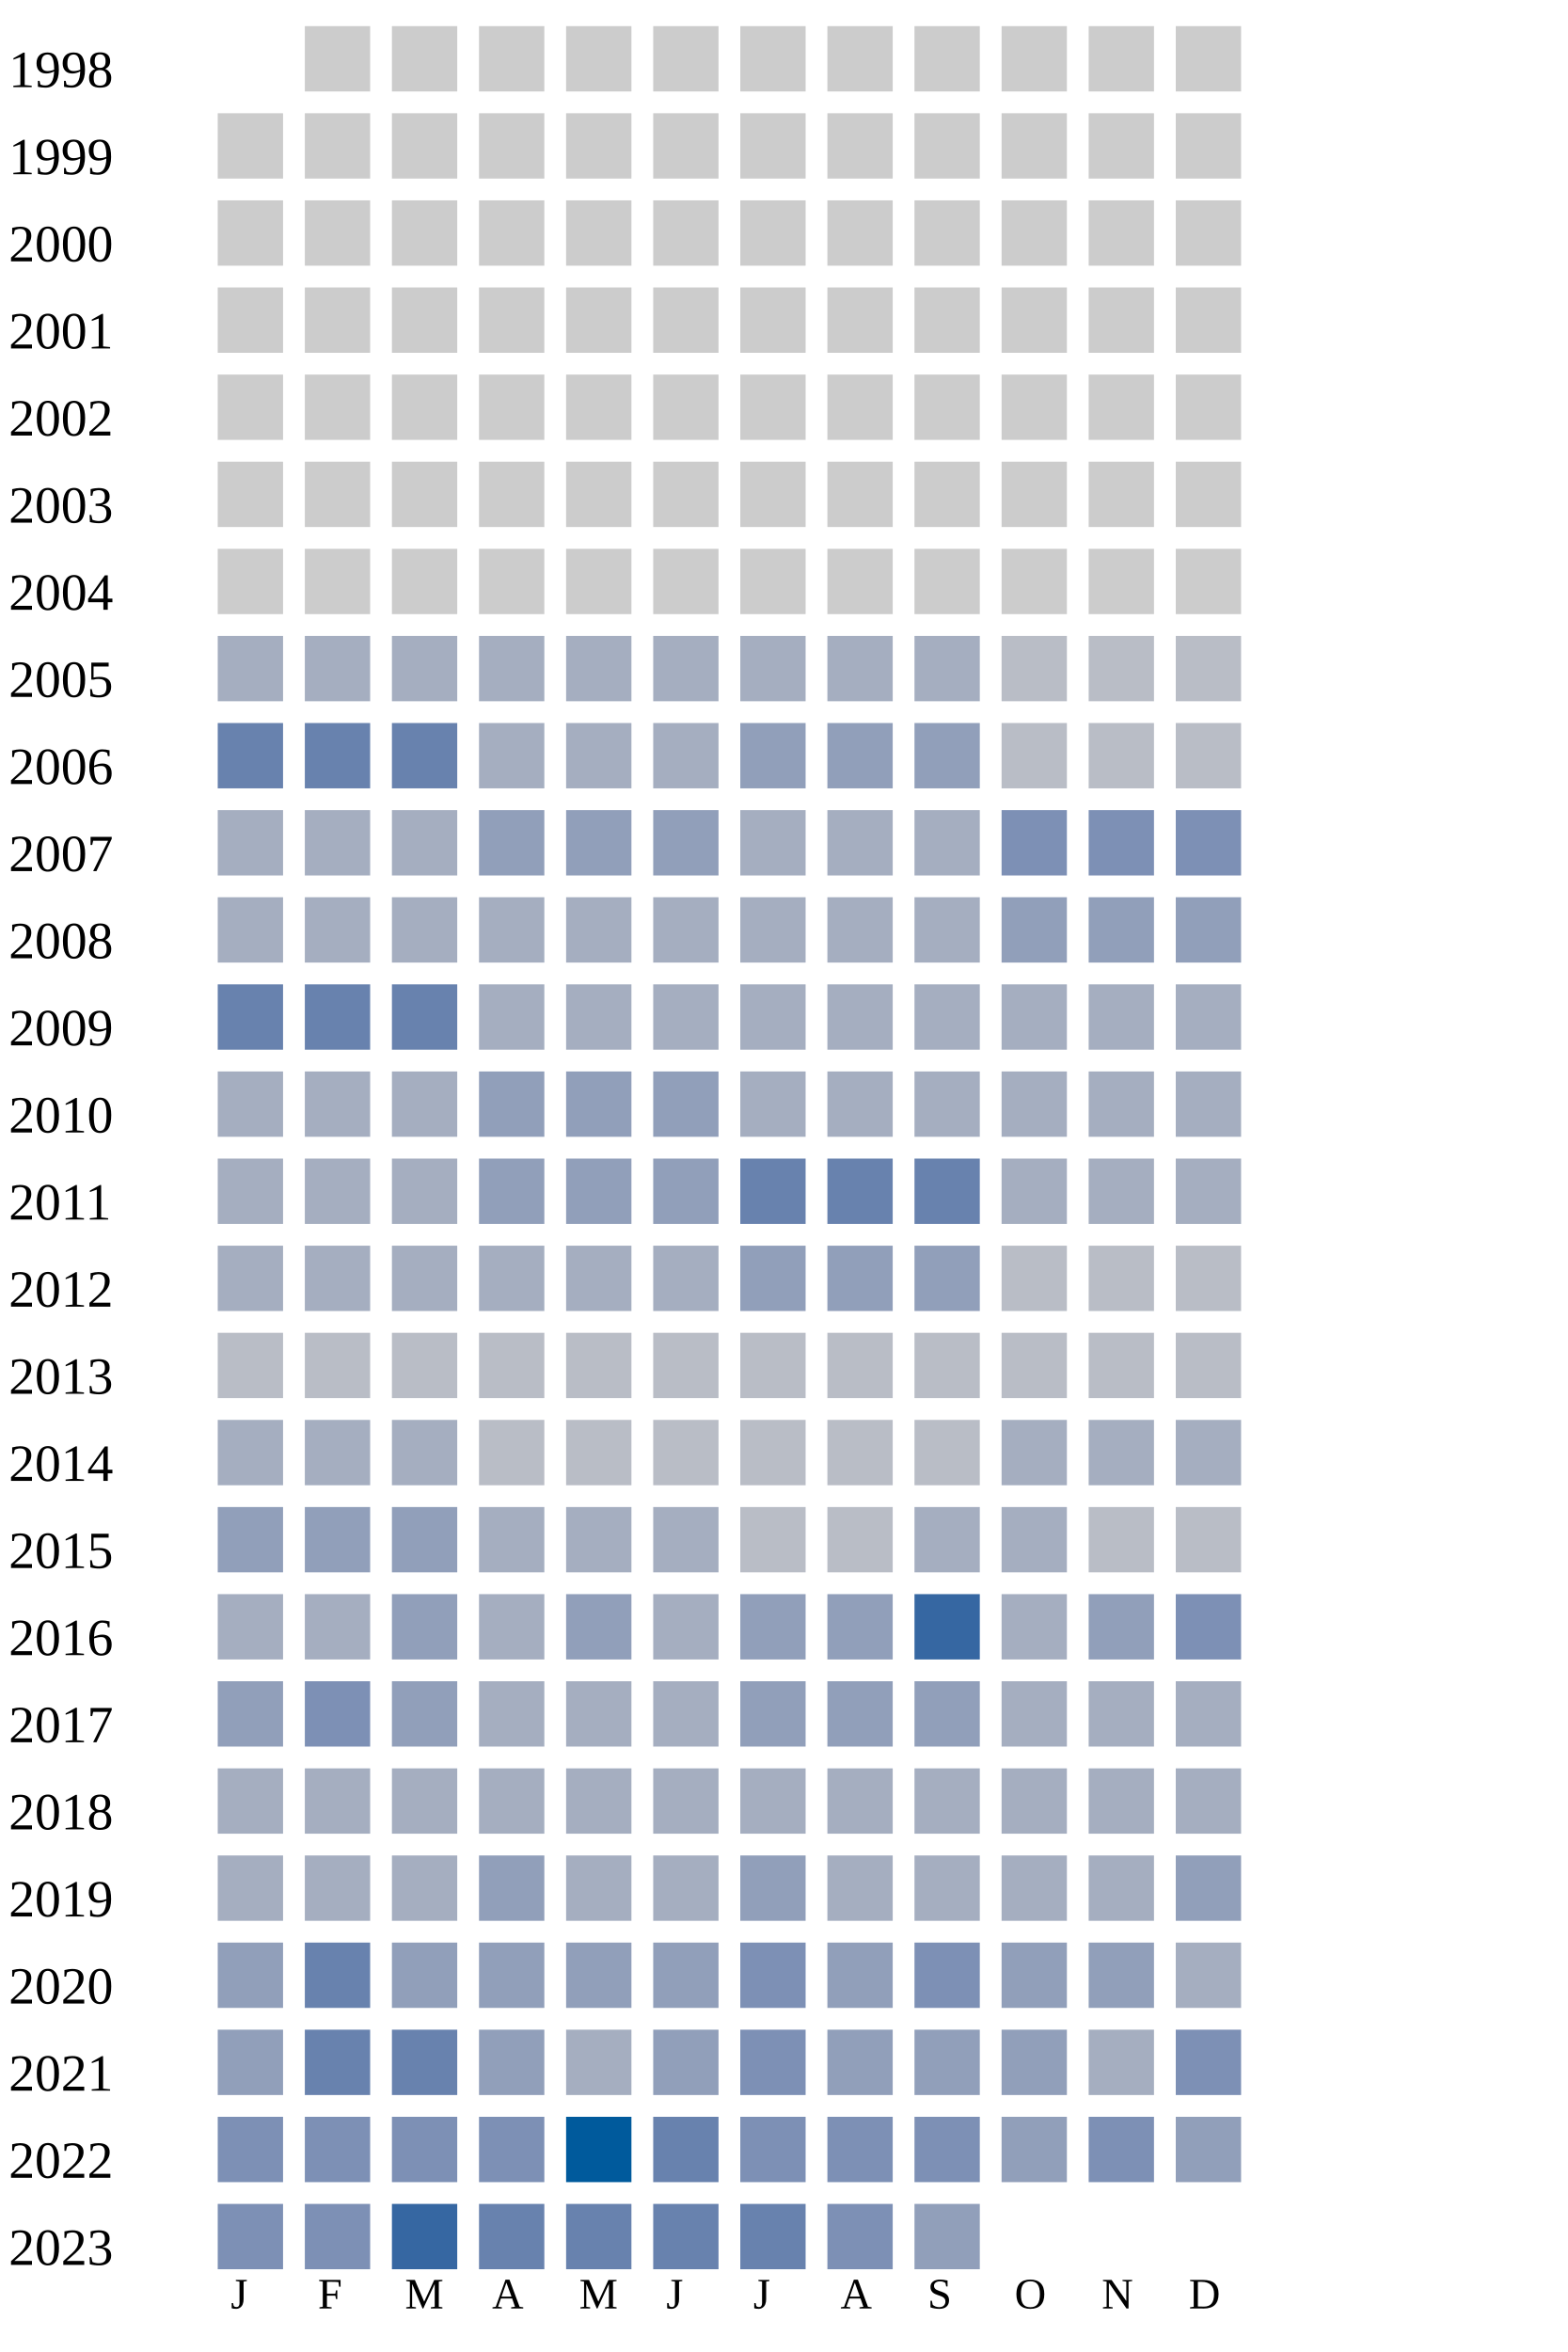
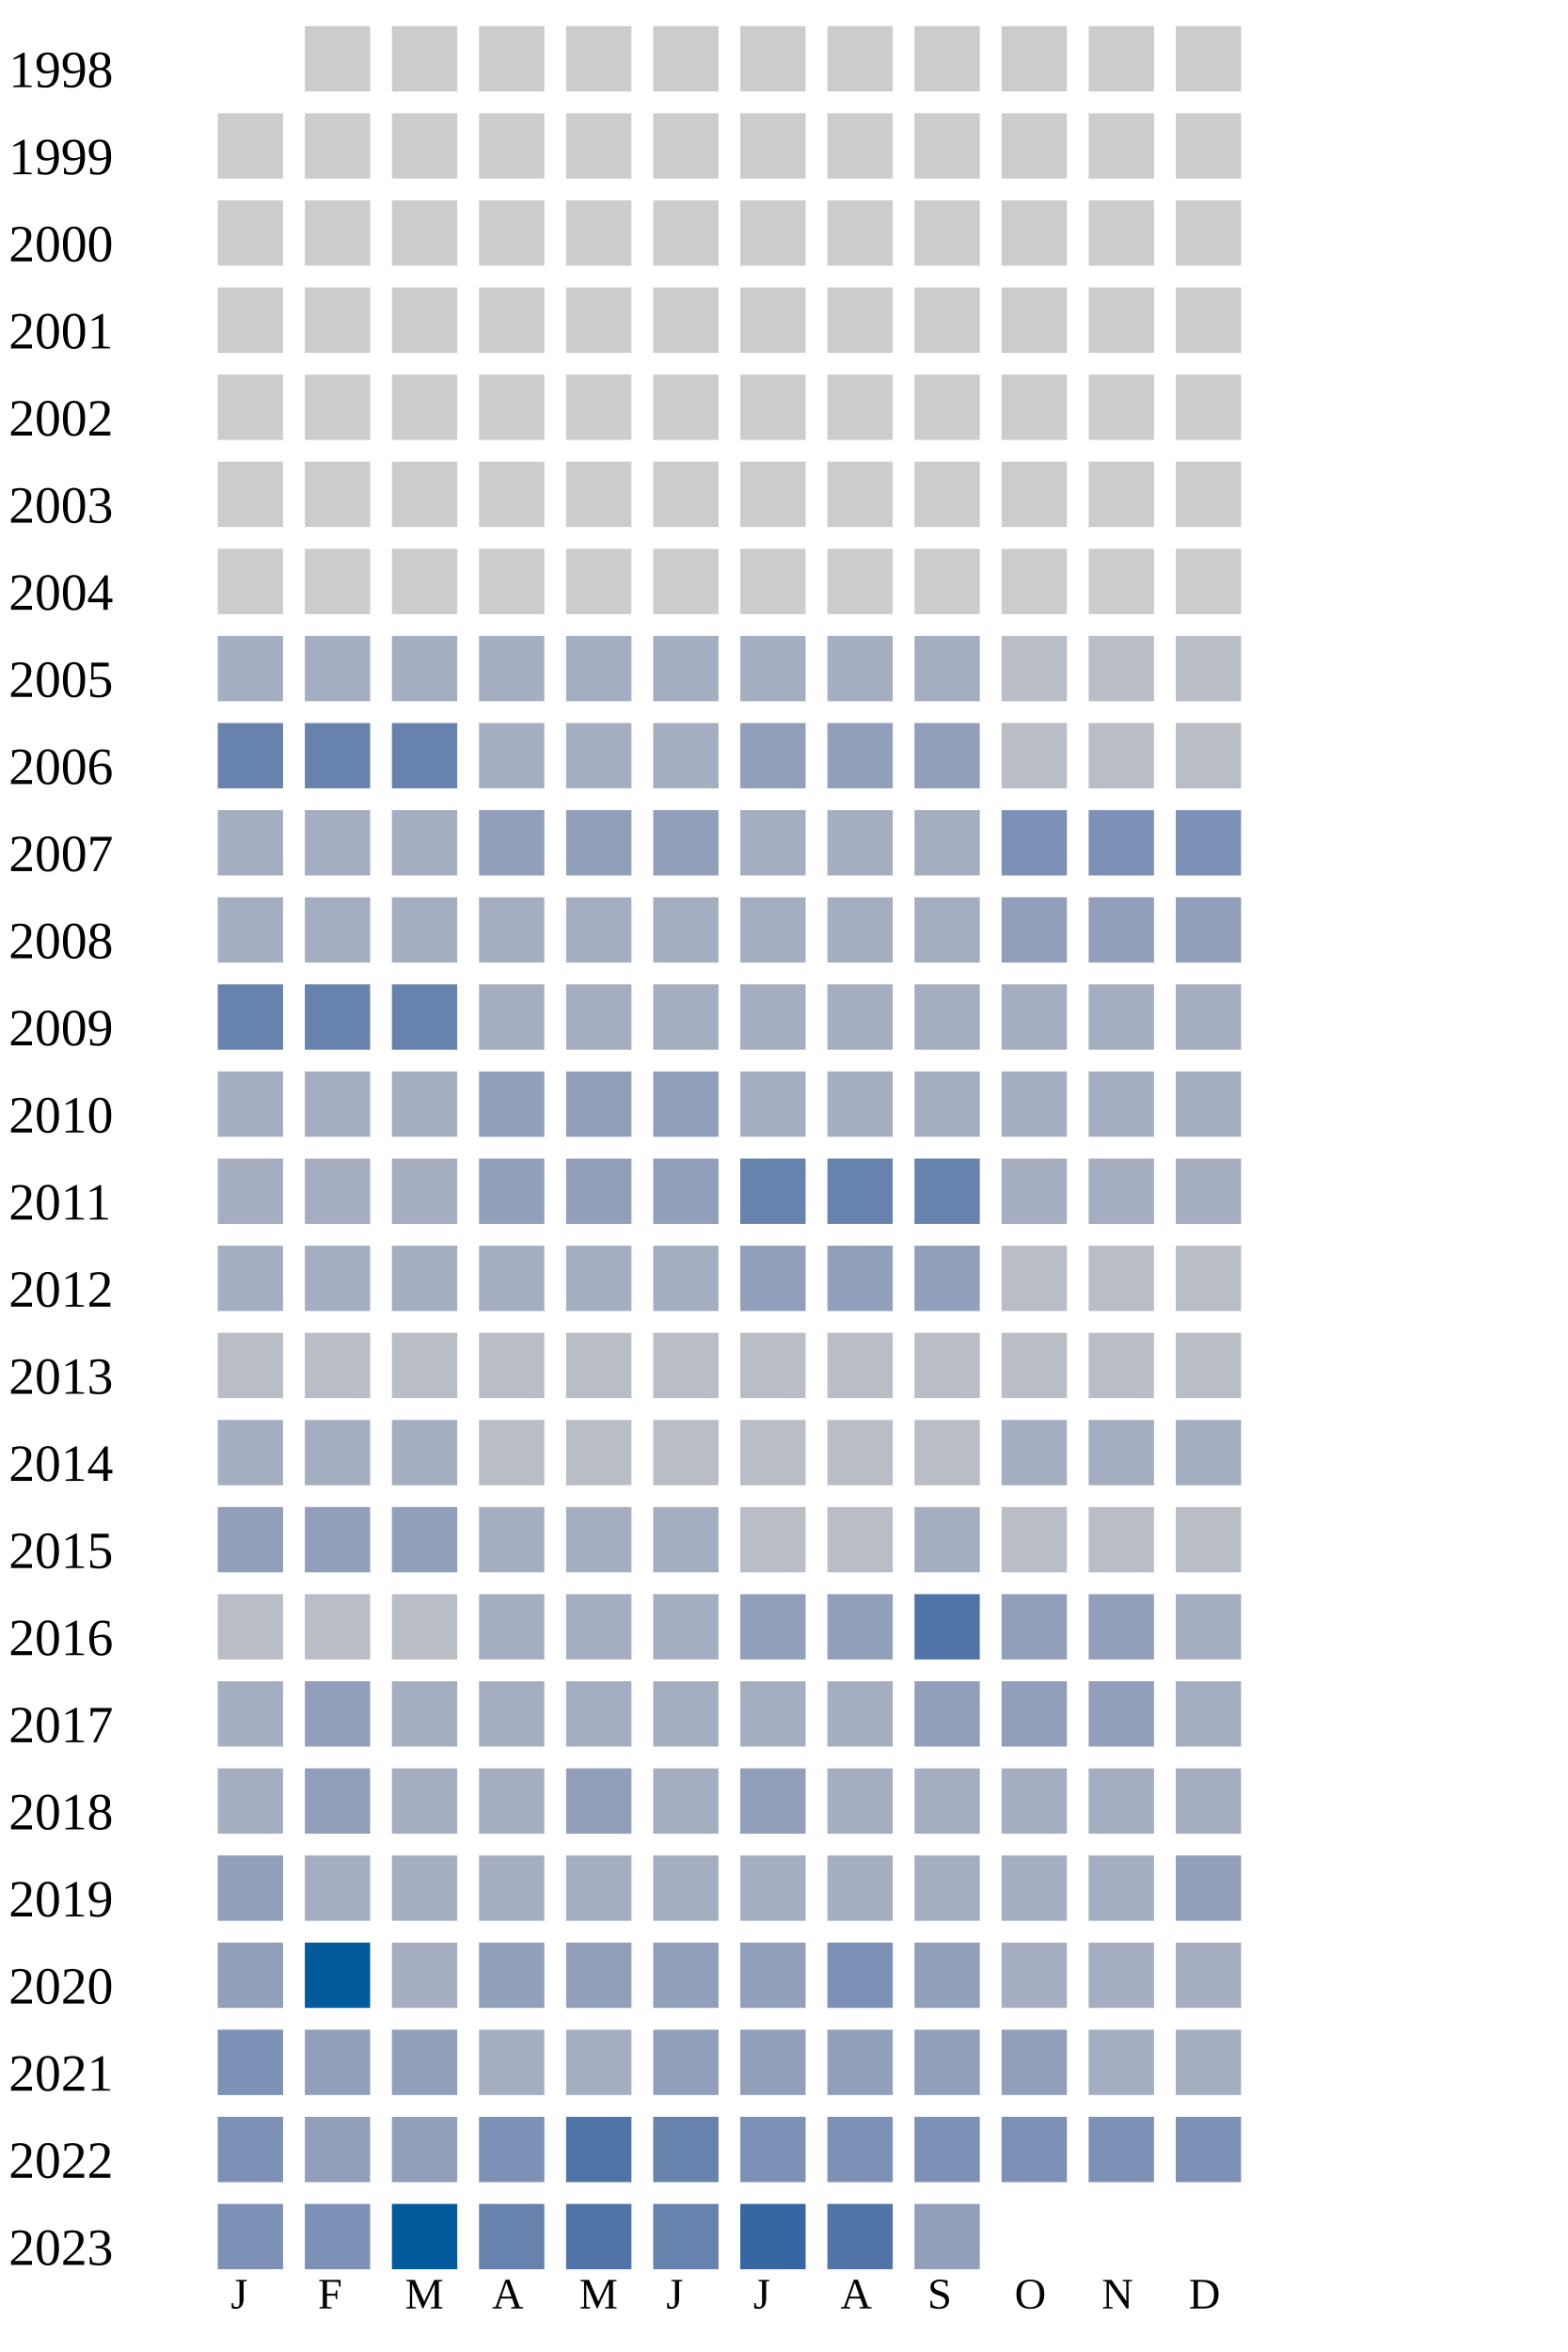
<svg xmlns="http://www.w3.org/2000/svg" width="360" height="540">
  <g transform="translate(0 0)">
    <text x="2" y="20">1998</text>
    <rect x="70" y="6" width="15" height="15" fill="#cccccc" />
    <rect x="90" y="6" width="15" height="15" fill="#cccccc" />
    <rect x="110" y="6" width="15" height="15" fill="#cccccc" />
    <rect x="130" y="6" width="15" height="15" fill="#cccccc" />
    <rect x="150" y="6" width="15" height="15" fill="#cccccc" />
    <rect x="170" y="6" width="15" height="15" fill="#cccccc" />
    <rect x="190" y="6" width="15" height="15" fill="#cccccc" />
    <rect x="210" y="6" width="15" height="15" fill="#cccccc" />
    <rect x="230" y="6" width="15" height="15" fill="#cccccc" />
    <rect x="250" y="6" width="15" height="15" fill="#cccccc" />
    <rect x="270" y="6" width="15" height="15" fill="#cccccc" />
  </g>
  <g transform="translate(0 20)">
    <text x="2" y="20">1999</text>
    <rect x="50" y="6" width="15" height="15" fill="#cccccc" />
    <rect x="70" y="6" width="15" height="15" fill="#cccccc" />
    <rect x="90" y="6" width="15" height="15" fill="#cccccc" />
    <rect x="110" y="6" width="15" height="15" fill="#cccccc" />
    <rect x="130" y="6" width="15" height="15" fill="#cccccc" />
    <rect x="150" y="6" width="15" height="15" fill="#cccccc" />
    <rect x="170" y="6" width="15" height="15" fill="#cccccc" />
    <rect x="190" y="6" width="15" height="15" fill="#cccccc" />
    <rect x="210" y="6" width="15" height="15" fill="#cccccc" />
    <rect x="230" y="6" width="15" height="15" fill="#cccccc" />
    <rect x="250" y="6" width="15" height="15" fill="#cccccc" />
    <rect x="270" y="6" width="15" height="15" fill="#cccccc" />
  </g>
  <g transform="translate(0 40)">
    <text x="2" y="20">2000</text>
    <rect x="50" y="6" width="15" height="15" fill="#cccccc" />
    <rect x="70" y="6" width="15" height="15" fill="#cccccc" />
    <rect x="90" y="6" width="15" height="15" fill="#cccccc" />
    <rect x="110" y="6" width="15" height="15" fill="#cccccc" />
    <rect x="130" y="6" width="15" height="15" fill="#cccccc" />
    <rect x="150" y="6" width="15" height="15" fill="#cccccc" />
    <rect x="170" y="6" width="15" height="15" fill="#cccccc" />
    <rect x="190" y="6" width="15" height="15" fill="#cccccc" />
    <rect x="210" y="6" width="15" height="15" fill="#cccccc" />
    <rect x="230" y="6" width="15" height="15" fill="#cccccc" />
    <rect x="250" y="6" width="15" height="15" fill="#cccccc" />
    <rect x="270" y="6" width="15" height="15" fill="#cccccc" />
  </g>
  <g transform="translate(0 60)">
    <text x="2" y="20">2001</text>
    <rect x="50" y="6" width="15" height="15" fill="#cccccc" />
    <rect x="70" y="6" width="15" height="15" fill="#cccccc" />
    <rect x="90" y="6" width="15" height="15" fill="#cccccc" />
    <rect x="110" y="6" width="15" height="15" fill="#cccccc" />
    <rect x="130" y="6" width="15" height="15" fill="#cccccc" />
    <rect x="150" y="6" width="15" height="15" fill="#cccccc" />
    <rect x="170" y="6" width="15" height="15" fill="#cccccc" />
    <rect x="190" y="6" width="15" height="15" fill="#cccccc" />
    <rect x="210" y="6" width="15" height="15" fill="#cccccc" />
    <rect x="230" y="6" width="15" height="15" fill="#cccccc" />
    <rect x="250" y="6" width="15" height="15" fill="#cccccc" />
    <rect x="270" y="6" width="15" height="15" fill="#cccccc" />
  </g>
  <g transform="translate(0 80)">
    <text x="2" y="20">2002</text>
    <rect x="50" y="6" width="15" height="15" fill="#cccccc" />
    <rect x="70" y="6" width="15" height="15" fill="#cccccc" />
    <rect x="90" y="6" width="15" height="15" fill="#cccccc" />
    <rect x="110" y="6" width="15" height="15" fill="#cccccc" />
    <rect x="130" y="6" width="15" height="15" fill="#cccccc" />
    <rect x="150" y="6" width="15" height="15" fill="#cccccc" />
    <rect x="170" y="6" width="15" height="15" fill="#cccccc" />
    <rect x="190" y="6" width="15" height="15" fill="#cccccc" />
    <rect x="210" y="6" width="15" height="15" fill="#cccccc" />
    <rect x="230" y="6" width="15" height="15" fill="#cccccc" />
    <rect x="250" y="6" width="15" height="15" fill="#cccccc" />
    <rect x="270" y="6" width="15" height="15" fill="#cccccc" />
  </g>
  <g transform="translate(0 100)">
    <text x="2" y="20">2003</text>
    <rect x="50" y="6" width="15" height="15" fill="#cccccc" />
    <rect x="70" y="6" width="15" height="15" fill="#cccccc" />
    <rect x="90" y="6" width="15" height="15" fill="#cccccc" />
    <rect x="110" y="6" width="15" height="15" fill="#cccccc" />
    <rect x="130" y="6" width="15" height="15" fill="#cccccc" />
    <rect x="150" y="6" width="15" height="15" fill="#cccccc" />
    <rect x="170" y="6" width="15" height="15" fill="#cccccc" />
    <rect x="190" y="6" width="15" height="15" fill="#cccccc" />
    <rect x="210" y="6" width="15" height="15" fill="#cccccc" />
    <rect x="230" y="6" width="15" height="15" fill="#cccccc" />
    <rect x="250" y="6" width="15" height="15" fill="#cccccc" />
    <rect x="270" y="6" width="15" height="15" fill="#cccccc" />
  </g>
  <g transform="translate(0 120)">
    <text x="2" y="20">2004</text>
    <rect x="50" y="6" width="15" height="15" fill="#cccccc" />
    <rect x="70" y="6" width="15" height="15" fill="#cccccc" />
    <rect x="90" y="6" width="15" height="15" fill="#cccccc" />
    <rect x="110" y="6" width="15" height="15" fill="#cccccc" />
    <rect x="130" y="6" width="15" height="15" fill="#cccccc" />
    <rect x="150" y="6" width="15" height="15" fill="#cccccc" />
    <rect x="170" y="6" width="15" height="15" fill="#cccccc" />
    <rect x="190" y="6" width="15" height="15" fill="#cccccc" />
    <rect x="210" y="6" width="15" height="15" fill="#cccccc" />
    <rect x="230" y="6" width="15" height="15" fill="#cccccc" />
    <rect x="250" y="6" width="15" height="15" fill="#cccccc" />
    <rect x="270" y="6" width="15" height="15" fill="#cccccc" />
  </g>
  <g transform="translate(0 140)">
    <text x="2" y="20">2005</text>
    <rect x="50" y="6" width="15" height="15" fill="#a5aec0" />
    <rect x="70" y="6" width="15" height="15" fill="#a5aec0" />
    <rect x="90" y="6" width="15" height="15" fill="#a5aec0" />
    <rect x="110" y="6" width="15" height="15" fill="#a5aec0" />
    <rect x="130" y="6" width="15" height="15" fill="#a5aec0" />
    <rect x="150" y="6" width="15" height="15" fill="#a5aec0" />
    <rect x="170" y="6" width="15" height="15" fill="#a5aec0" />
    <rect x="190" y="6" width="15" height="15" fill="#a5aec0" />
    <rect x="210" y="6" width="15" height="15" fill="#a5aec0" />
    <rect x="230" y="6" width="15" height="15" fill="#b9bdc6" />
    <rect x="250" y="6" width="15" height="15" fill="#b9bdc6" />
    <rect x="270" y="6" width="15" height="15" fill="#b9bdc6" />
  </g>
  <g transform="translate(0 160)">
    <text x="2" y="20">2006</text>
    <rect x="50" y="6" width="15" height="15" fill="#6882ae" />
    <rect x="70" y="6" width="15" height="15" fill="#6882ae" />
    <rect x="90" y="6" width="15" height="15" fill="#6882ae" />
    <rect x="110" y="6" width="15" height="15" fill="#a5aec0" />
    <rect x="130" y="6" width="15" height="15" fill="#a5aec0" />
    <rect x="150" y="6" width="15" height="15" fill="#a5aec0" />
    <rect x="170" y="6" width="15" height="15" fill="#919fba" />
    <rect x="190" y="6" width="15" height="15" fill="#919fba" />
    <rect x="210" y="6" width="15" height="15" fill="#919fba" />
    <rect x="230" y="6" width="15" height="15" fill="#b9bdc6" />
    <rect x="250" y="6" width="15" height="15" fill="#b9bdc6" />
    <rect x="270" y="6" width="15" height="15" fill="#b9bdc6" />
  </g>
  <g transform="translate(0 180)">
    <text x="2" y="20">2007</text>
    <rect x="50" y="6" width="15" height="15" fill="#a5aec0" />
    <rect x="70" y="6" width="15" height="15" fill="#a5aec0" />
    <rect x="90" y="6" width="15" height="15" fill="#a5aec0" />
    <rect x="110" y="6" width="15" height="15" fill="#919fba" />
    <rect x="130" y="6" width="15" height="15" fill="#919fba" />
    <rect x="150" y="6" width="15" height="15" fill="#919fba" />
    <rect x="170" y="6" width="15" height="15" fill="#a5aec0" />
    <rect x="190" y="6" width="15" height="15" fill="#a5aec0" />
    <rect x="210" y="6" width="15" height="15" fill="#a5aec0" />
    <rect x="230" y="6" width="15" height="15" fill="#7d90b5" />
    <rect x="250" y="6" width="15" height="15" fill="#7d90b5" />
    <rect x="270" y="6" width="15" height="15" fill="#7d90b5" />
  </g>
  <g transform="translate(0 200)">
    <text x="2" y="20">2008</text>
    <rect x="50" y="6" width="15" height="15" fill="#a5aec0" />
    <rect x="70" y="6" width="15" height="15" fill="#a5aec0" />
    <rect x="90" y="6" width="15" height="15" fill="#a5aec0" />
    <rect x="110" y="6" width="15" height="15" fill="#a5aec0" />
    <rect x="130" y="6" width="15" height="15" fill="#a5aec0" />
    <rect x="150" y="6" width="15" height="15" fill="#a5aec0" />
    <rect x="170" y="6" width="15" height="15" fill="#a5aec0" />
    <rect x="190" y="6" width="15" height="15" fill="#a5aec0" />
    <rect x="210" y="6" width="15" height="15" fill="#a5aec0" />
    <rect x="230" y="6" width="15" height="15" fill="#919fba" />
    <rect x="250" y="6" width="15" height="15" fill="#919fba" />
    <rect x="270" y="6" width="15" height="15" fill="#919fba" />
  </g>
  <g transform="translate(0 220)">
    <text x="2" y="20">2009</text>
    <rect x="50" y="6" width="15" height="15" fill="#6882ae" />
    <rect x="70" y="6" width="15" height="15" fill="#6882ae" />
    <rect x="90" y="6" width="15" height="15" fill="#6882ae" />
    <rect x="110" y="6" width="15" height="15" fill="#a5aec0" />
    <rect x="130" y="6" width="15" height="15" fill="#a5aec0" />
    <rect x="150" y="6" width="15" height="15" fill="#a5aec0" />
    <rect x="170" y="6" width="15" height="15" fill="#a5aec0" />
    <rect x="190" y="6" width="15" height="15" fill="#a5aec0" />
    <rect x="210" y="6" width="15" height="15" fill="#a5aec0" />
    <rect x="230" y="6" width="15" height="15" fill="#a5aec0" />
    <rect x="250" y="6" width="15" height="15" fill="#a5aec0" />
    <rect x="270" y="6" width="15" height="15" fill="#a5aec0" />
  </g>
  <g transform="translate(0 240)">
    <text x="2" y="20">2010</text>
    <rect x="50" y="6" width="15" height="15" fill="#a5aec0" />
    <rect x="70" y="6" width="15" height="15" fill="#a5aec0" />
    <rect x="90" y="6" width="15" height="15" fill="#a5aec0" />
    <rect x="110" y="6" width="15" height="15" fill="#919fba" />
    <rect x="130" y="6" width="15" height="15" fill="#919fba" />
    <rect x="150" y="6" width="15" height="15" fill="#919fba" />
    <rect x="170" y="6" width="15" height="15" fill="#a5aec0" />
    <rect x="190" y="6" width="15" height="15" fill="#a5aec0" />
    <rect x="210" y="6" width="15" height="15" fill="#a5aec0" />
    <rect x="230" y="6" width="15" height="15" fill="#a5aec0" />
    <rect x="250" y="6" width="15" height="15" fill="#a5aec0" />
    <rect x="270" y="6" width="15" height="15" fill="#a5aec0" />
  </g>
  <g transform="translate(0 260)">
    <text x="2" y="20">2011</text>
    <rect x="50" y="6" width="15" height="15" fill="#a5aec0" />
    <rect x="70" y="6" width="15" height="15" fill="#a5aec0" />
    <rect x="90" y="6" width="15" height="15" fill="#a5aec0" />
    <rect x="110" y="6" width="15" height="15" fill="#919fba" />
    <rect x="130" y="6" width="15" height="15" fill="#919fba" />
    <rect x="150" y="6" width="15" height="15" fill="#919fba" />
    <rect x="170" y="6" width="15" height="15" fill="#6882ae" />
    <rect x="190" y="6" width="15" height="15" fill="#6882ae" />
    <rect x="210" y="6" width="15" height="15" fill="#6882ae" />
    <rect x="230" y="6" width="15" height="15" fill="#a5aec0" />
    <rect x="250" y="6" width="15" height="15" fill="#a5aec0" />
    <rect x="270" y="6" width="15" height="15" fill="#a5aec0" />
  </g>
  <g transform="translate(0 280)">
    <text x="2" y="20">2012</text>
    <rect x="50" y="6" width="15" height="15" fill="#a5aec0" />
    <rect x="70" y="6" width="15" height="15" fill="#a5aec0" />
    <rect x="90" y="6" width="15" height="15" fill="#a5aec0" />
    <rect x="110" y="6" width="15" height="15" fill="#a5aec0" />
    <rect x="130" y="6" width="15" height="15" fill="#a5aec0" />
    <rect x="150" y="6" width="15" height="15" fill="#a5aec0" />
    <rect x="170" y="6" width="15" height="15" fill="#919fba" />
    <rect x="190" y="6" width="15" height="15" fill="#919fba" />
    <rect x="210" y="6" width="15" height="15" fill="#919fba" />
    <rect x="230" y="6" width="15" height="15" fill="#b9bdc6" />
    <rect x="250" y="6" width="15" height="15" fill="#b9bdc6" />
    <rect x="270" y="6" width="15" height="15" fill="#b9bdc6" />
  </g>
  <g transform="translate(0 300)">
    <text x="2" y="20">2013</text>
    <rect x="50" y="6" width="15" height="15" fill="#b9bdc6" />
    <rect x="70" y="6" width="15" height="15" fill="#b9bdc6" />
    <rect x="90" y="6" width="15" height="15" fill="#b9bdc6" />
    <rect x="110" y="6" width="15" height="15" fill="#b9bdc6" />
    <rect x="130" y="6" width="15" height="15" fill="#b9bdc6" />
    <rect x="150" y="6" width="15" height="15" fill="#b9bdc6" />
    <rect x="170" y="6" width="15" height="15" fill="#b9bdc6" />
    <rect x="190" y="6" width="15" height="15" fill="#b9bdc6" />
    <rect x="210" y="6" width="15" height="15" fill="#b9bdc6" />
    <rect x="230" y="6" width="15" height="15" fill="#b9bdc6" />
    <rect x="250" y="6" width="15" height="15" fill="#b9bdc6" />
    <rect x="270" y="6" width="15" height="15" fill="#b9bdc6" />
  </g>
  <g transform="translate(0 320)">
    <text x="2" y="20">2014</text>
    <rect x="50" y="6" width="15" height="15" fill="#a5aec0" />
    <rect x="70" y="6" width="15" height="15" fill="#a5aec0" />
    <rect x="90" y="6" width="15" height="15" fill="#a5aec0" />
    <rect x="110" y="6" width="15" height="15" fill="#b9bdc6" />
    <rect x="130" y="6" width="15" height="15" fill="#b9bdc6" />
    <rect x="150" y="6" width="15" height="15" fill="#b9bdc6" />
    <rect x="170" y="6" width="15" height="15" fill="#b9bdc6" />
    <rect x="190" y="6" width="15" height="15" fill="#b9bdc6" />
    <rect x="210" y="6" width="15" height="15" fill="#b9bdc6" />
    <rect x="230" y="6" width="15" height="15" fill="#a5aec0" />
    <rect x="250" y="6" width="15" height="15" fill="#a5aec0" />
    <rect x="270" y="6" width="15" height="15" fill="#a5aec0" />
  </g>
  <g transform="translate(0 340)">
    <text x="2" y="20">2015</text>
    <rect x="50" y="6" width="15" height="15" fill="#919fba" />
    <rect x="70" y="6" width="15" height="15" fill="#919fba" />
    <rect x="90" y="6" width="15" height="15" fill="#919fba" />
    <rect x="110" y="6" width="15" height="15" fill="#a5aec0" />
    <rect x="130" y="6" width="15" height="15" fill="#a5aec0" />
    <rect x="150" y="6" width="15" height="15" fill="#a5aec0" />
    <rect x="170" y="6" width="15" height="15" fill="#b9bdc6" />
    <rect x="190" y="6" width="15" height="15" fill="#b9bdc6" />
    <rect x="210" y="6" width="15" height="15" fill="#a5aec0" />
-     <rect x="230" y="6" width="15" height="15" fill="#a5aec0" />
+     <rect x="230" y="6" width="15" height="15" fill="#b9bdc6" />
    <rect x="250" y="6" width="15" height="15" fill="#b9bdc6" />
    <rect x="270" y="6" width="15" height="15" fill="#b9bdc6" />
  </g>
  <g transform="translate(0 360)">
    <text x="2" y="20">2016</text>
-     <rect x="50" y="6" width="15" height="15" fill="#a5aec0" />
-     <rect x="70" y="6" width="15" height="15" fill="#a5aec0" />
-     <rect x="90" y="6" width="15" height="15" fill="#919fba" />
-     <rect x="110" y="6" width="15" height="15" fill="#a5aec0" />
-     <rect x="130" y="6" width="15" height="15" fill="#919fba" />
+     <rect x="50" y="6" width="15" height="15" fill="#b9bdc6" />
+     <rect x="70" y="6" width="15" height="15" fill="#b9bdc6" />
+     <rect x="90" y="6" width="15" height="15" fill="#b9bdc6" />
+     <rect x="110" y="6" width="15" height="15" fill="#a5aec0" />
+     <rect x="130" y="6" width="15" height="15" fill="#a5aec0" />
    <rect x="150" y="6" width="15" height="15" fill="#a5aec0" />
    <rect x="170" y="6" width="15" height="15" fill="#919fba" />
    <rect x="190" y="6" width="15" height="15" fill="#919fba" />
-     <rect x="210" y="6" width="15" height="15" fill="#3667a2" />
-     <rect x="230" y="6" width="15" height="15" fill="#a5aec0" />
+     <rect x="210" y="6" width="15" height="15" fill="#5174a8" />
+     <rect x="230" y="6" width="15" height="15" fill="#919fba" />
    <rect x="250" y="6" width="15" height="15" fill="#919fba" />
-     <rect x="270" y="6" width="15" height="15" fill="#7d90b5" />
+     <rect x="270" y="6" width="15" height="15" fill="#a5aec0" />
  </g>
  <g transform="translate(0 380)">
    <text x="2" y="20">2017</text>
-     <rect x="50" y="6" width="15" height="15" fill="#919fba" />
-     <rect x="70" y="6" width="15" height="15" fill="#7d90b5" />
-     <rect x="90" y="6" width="15" height="15" fill="#919fba" />
-     <rect x="110" y="6" width="15" height="15" fill="#a5aec0" />
-     <rect x="130" y="6" width="15" height="15" fill="#a5aec0" />
-     <rect x="150" y="6" width="15" height="15" fill="#a5aec0" />
-     <rect x="170" y="6" width="15" height="15" fill="#919fba" />
-     <rect x="190" y="6" width="15" height="15" fill="#919fba" />
-     <rect x="210" y="6" width="15" height="15" fill="#919fba" />
-     <rect x="230" y="6" width="15" height="15" fill="#a5aec0" />
-     <rect x="250" y="6" width="15" height="15" fill="#a5aec0" />
+     <rect x="50" y="6" width="15" height="15" fill="#a5aec0" />
+     <rect x="70" y="6" width="15" height="15" fill="#919fba" />
+     <rect x="90" y="6" width="15" height="15" fill="#a5aec0" />
+     <rect x="110" y="6" width="15" height="15" fill="#a5aec0" />
+     <rect x="130" y="6" width="15" height="15" fill="#a5aec0" />
+     <rect x="150" y="6" width="15" height="15" fill="#a5aec0" />
+     <rect x="170" y="6" width="15" height="15" fill="#a5aec0" />
+     <rect x="190" y="6" width="15" height="15" fill="#a5aec0" />
+     <rect x="210" y="6" width="15" height="15" fill="#919fba" />
+     <rect x="230" y="6" width="15" height="15" fill="#919fba" />
+     <rect x="250" y="6" width="15" height="15" fill="#919fba" />
    <rect x="270" y="6" width="15" height="15" fill="#a5aec0" />
  </g>
  <g transform="translate(0 400)">
    <text x="2" y="20">2018</text>
    <rect x="50" y="6" width="15" height="15" fill="#a5aec0" />
-     <rect x="70" y="6" width="15" height="15" fill="#a5aec0" />
-     <rect x="90" y="6" width="15" height="15" fill="#a5aec0" />
-     <rect x="110" y="6" width="15" height="15" fill="#a5aec0" />
-     <rect x="130" y="6" width="15" height="15" fill="#a5aec0" />
-     <rect x="150" y="6" width="15" height="15" fill="#a5aec0" />
-     <rect x="170" y="6" width="15" height="15" fill="#a5aec0" />
+     <rect x="70" y="6" width="15" height="15" fill="#919fba" />
+     <rect x="90" y="6" width="15" height="15" fill="#a5aec0" />
+     <rect x="110" y="6" width="15" height="15" fill="#a5aec0" />
+     <rect x="130" y="6" width="15" height="15" fill="#919fba" />
+     <rect x="150" y="6" width="15" height="15" fill="#a5aec0" />
+     <rect x="170" y="6" width="15" height="15" fill="#919fba" />
    <rect x="190" y="6" width="15" height="15" fill="#a5aec0" />
    <rect x="210" y="6" width="15" height="15" fill="#a5aec0" />
    <rect x="230" y="6" width="15" height="15" fill="#a5aec0" />
    <rect x="250" y="6" width="15" height="15" fill="#a5aec0" />
    <rect x="270" y="6" width="15" height="15" fill="#a5aec0" />
  </g>
  <g transform="translate(0 420)">
    <text x="2" y="20">2019</text>
-     <rect x="50" y="6" width="15" height="15" fill="#a5aec0" />
-     <rect x="70" y="6" width="15" height="15" fill="#a5aec0" />
-     <rect x="90" y="6" width="15" height="15" fill="#a5aec0" />
-     <rect x="110" y="6" width="15" height="15" fill="#919fba" />
-     <rect x="130" y="6" width="15" height="15" fill="#a5aec0" />
-     <rect x="150" y="6" width="15" height="15" fill="#a5aec0" />
-     <rect x="170" y="6" width="15" height="15" fill="#919fba" />
+     <rect x="50" y="6" width="15" height="15" fill="#919fba" />
+     <rect x="70" y="6" width="15" height="15" fill="#a5aec0" />
+     <rect x="90" y="6" width="15" height="15" fill="#a5aec0" />
+     <rect x="110" y="6" width="15" height="15" fill="#a5aec0" />
+     <rect x="130" y="6" width="15" height="15" fill="#a5aec0" />
+     <rect x="150" y="6" width="15" height="15" fill="#a5aec0" />
+     <rect x="170" y="6" width="15" height="15" fill="#a5aec0" />
    <rect x="190" y="6" width="15" height="15" fill="#a5aec0" />
    <rect x="210" y="6" width="15" height="15" fill="#a5aec0" />
    <rect x="230" y="6" width="15" height="15" fill="#a5aec0" />
    <rect x="250" y="6" width="15" height="15" fill="#a5aec0" />
    <rect x="270" y="6" width="15" height="15" fill="#919fba" />
  </g>
  <g transform="translate(0 440)">
    <text x="2" y="20">2020</text>
    <rect x="50" y="6" width="15" height="15" fill="#919fba" />
-     <rect x="70" y="6" width="15" height="15" fill="#6882ae" />
-     <rect x="90" y="6" width="15" height="15" fill="#919fba" />
+     <rect x="70" y="6" width="15" height="15" fill="#005a9c" />
+     <rect x="90" y="6" width="15" height="15" fill="#a5aec0" />
    <rect x="110" y="6" width="15" height="15" fill="#919fba" />
    <rect x="130" y="6" width="15" height="15" fill="#919fba" />
    <rect x="150" y="6" width="15" height="15" fill="#919fba" />
-     <rect x="170" y="6" width="15" height="15" fill="#7d90b5" />
-     <rect x="190" y="6" width="15" height="15" fill="#919fba" />
-     <rect x="210" y="6" width="15" height="15" fill="#7d90b5" />
-     <rect x="230" y="6" width="15" height="15" fill="#919fba" />
-     <rect x="250" y="6" width="15" height="15" fill="#919fba" />
+     <rect x="170" y="6" width="15" height="15" fill="#919fba" />
+     <rect x="190" y="6" width="15" height="15" fill="#7d90b5" />
+     <rect x="210" y="6" width="15" height="15" fill="#919fba" />
+     <rect x="230" y="6" width="15" height="15" fill="#a5aec0" />
+     <rect x="250" y="6" width="15" height="15" fill="#a5aec0" />
    <rect x="270" y="6" width="15" height="15" fill="#a5aec0" />
  </g>
  <g transform="translate(0 460)">
    <text x="2" y="20">2021</text>
-     <rect x="50" y="6" width="15" height="15" fill="#919fba" />
-     <rect x="70" y="6" width="15" height="15" fill="#6882ae" />
-     <rect x="90" y="6" width="15" height="15" fill="#6882ae" />
-     <rect x="110" y="6" width="15" height="15" fill="#919fba" />
+     <rect x="50" y="6" width="15" height="15" fill="#7d90b5" />
+     <rect x="70" y="6" width="15" height="15" fill="#919fba" />
+     <rect x="90" y="6" width="15" height="15" fill="#919fba" />
+     <rect x="110" y="6" width="15" height="15" fill="#a5aec0" />
    <rect x="130" y="6" width="15" height="15" fill="#a5aec0" />
    <rect x="150" y="6" width="15" height="15" fill="#919fba" />
-     <rect x="170" y="6" width="15" height="15" fill="#7d90b5" />
+     <rect x="170" y="6" width="15" height="15" fill="#919fba" />
    <rect x="190" y="6" width="15" height="15" fill="#919fba" />
    <rect x="210" y="6" width="15" height="15" fill="#919fba" />
    <rect x="230" y="6" width="15" height="15" fill="#919fba" />
    <rect x="250" y="6" width="15" height="15" fill="#a5aec0" />
-     <rect x="270" y="6" width="15" height="15" fill="#7d90b5" />
+     <rect x="270" y="6" width="15" height="15" fill="#a5aec0" />
  </g>
  <g transform="translate(0 480)">
    <text x="2" y="20">2022</text>
    <rect x="50" y="6" width="15" height="15" fill="#7d90b5" />
-     <rect x="70" y="6" width="15" height="15" fill="#7d90b5" />
-     <rect x="90" y="6" width="15" height="15" fill="#7d90b5" />
+     <rect x="70" y="6" width="15" height="15" fill="#919fba" />
+     <rect x="90" y="6" width="15" height="15" fill="#919fba" />
    <rect x="110" y="6" width="15" height="15" fill="#7d90b5" />
-     <rect x="130" y="6" width="15" height="15" fill="#005a9c" />
+     <rect x="130" y="6" width="15" height="15" fill="#5174a8" />
    <rect x="150" y="6" width="15" height="15" fill="#6882ae" />
    <rect x="170" y="6" width="15" height="15" fill="#7d90b5" />
    <rect x="190" y="6" width="15" height="15" fill="#7d90b5" />
    <rect x="210" y="6" width="15" height="15" fill="#7d90b5" />
-     <rect x="230" y="6" width="15" height="15" fill="#919fba" />
+     <rect x="230" y="6" width="15" height="15" fill="#7d90b5" />
    <rect x="250" y="6" width="15" height="15" fill="#7d90b5" />
-     <rect x="270" y="6" width="15" height="15" fill="#919fba" />
+     <rect x="270" y="6" width="15" height="15" fill="#7d90b5" />
  </g>
  <g transform="translate(0 500)">
    <text x="2" y="20">2023</text>
    <rect x="50" y="6" width="15" height="15" fill="#7d90b5" />
    <rect x="70" y="6" width="15" height="15" fill="#7d90b5" />
-     <rect x="90" y="6" width="15" height="15" fill="#3667a2" />
+     <rect x="90" y="6" width="15" height="15" fill="#005a9c" />
    <rect x="110" y="6" width="15" height="15" fill="#6882ae" />
-     <rect x="130" y="6" width="15" height="15" fill="#6882ae" />
+     <rect x="130" y="6" width="15" height="15" fill="#5174a8" />
    <rect x="150" y="6" width="15" height="15" fill="#6882ae" />
-     <rect x="170" y="6" width="15" height="15" fill="#6882ae" />
-     <rect x="190" y="6" width="15" height="15" fill="#7d90b5" />
+     <rect x="170" y="6" width="15" height="15" fill="#3667a2" />
+     <rect x="190" y="6" width="15" height="15" fill="#5174a8" />
    <rect x="210" y="6" width="15" height="15" fill="#919fba" />
  </g>
  <text style="font-size: 10px; text-align: center" x="53" y="530">J</text>
  <text style="font-size: 10px; text-align: center" x="73" y="530">F</text>
  <text style="font-size: 10px; text-align: center" x="93" y="530">M</text>
  <text style="font-size: 10px; text-align: center" x="113" y="530">A</text>
  <text style="font-size: 10px; text-align: center" x="133" y="530">M</text>
  <text style="font-size: 10px; text-align: center" x="153" y="530">J</text>
  <text style="font-size: 10px; text-align: center" x="173" y="530">J</text>
  <text style="font-size: 10px; text-align: center" x="193" y="530">A</text>
  <text style="font-size: 10px; text-align: center" x="213" y="530">S</text>
  <text style="font-size: 10px; text-align: center" x="233" y="530">O</text>
  <text style="font-size: 10px; text-align: center" x="253" y="530">N</text>
  <text style="font-size: 10px; text-align: center" x="273" y="530">D</text>
  <text style="font-size: 10px;" x="155" y="549">Less</text>
  <rect fill="#b9bdc6" width="10" height="10" x="180" y="540" />
  <rect fill="#919fba" width="10" height="10" x="195" y="540" />
  <rect fill="#6882ae" width="10" height="10" x="210" y="540" />
  <rect fill="#005a9c" width="10" height="10" x="225" y="540" />
  <text x="240" y="549" style="font-size: 10px;">More</text>
</svg>
